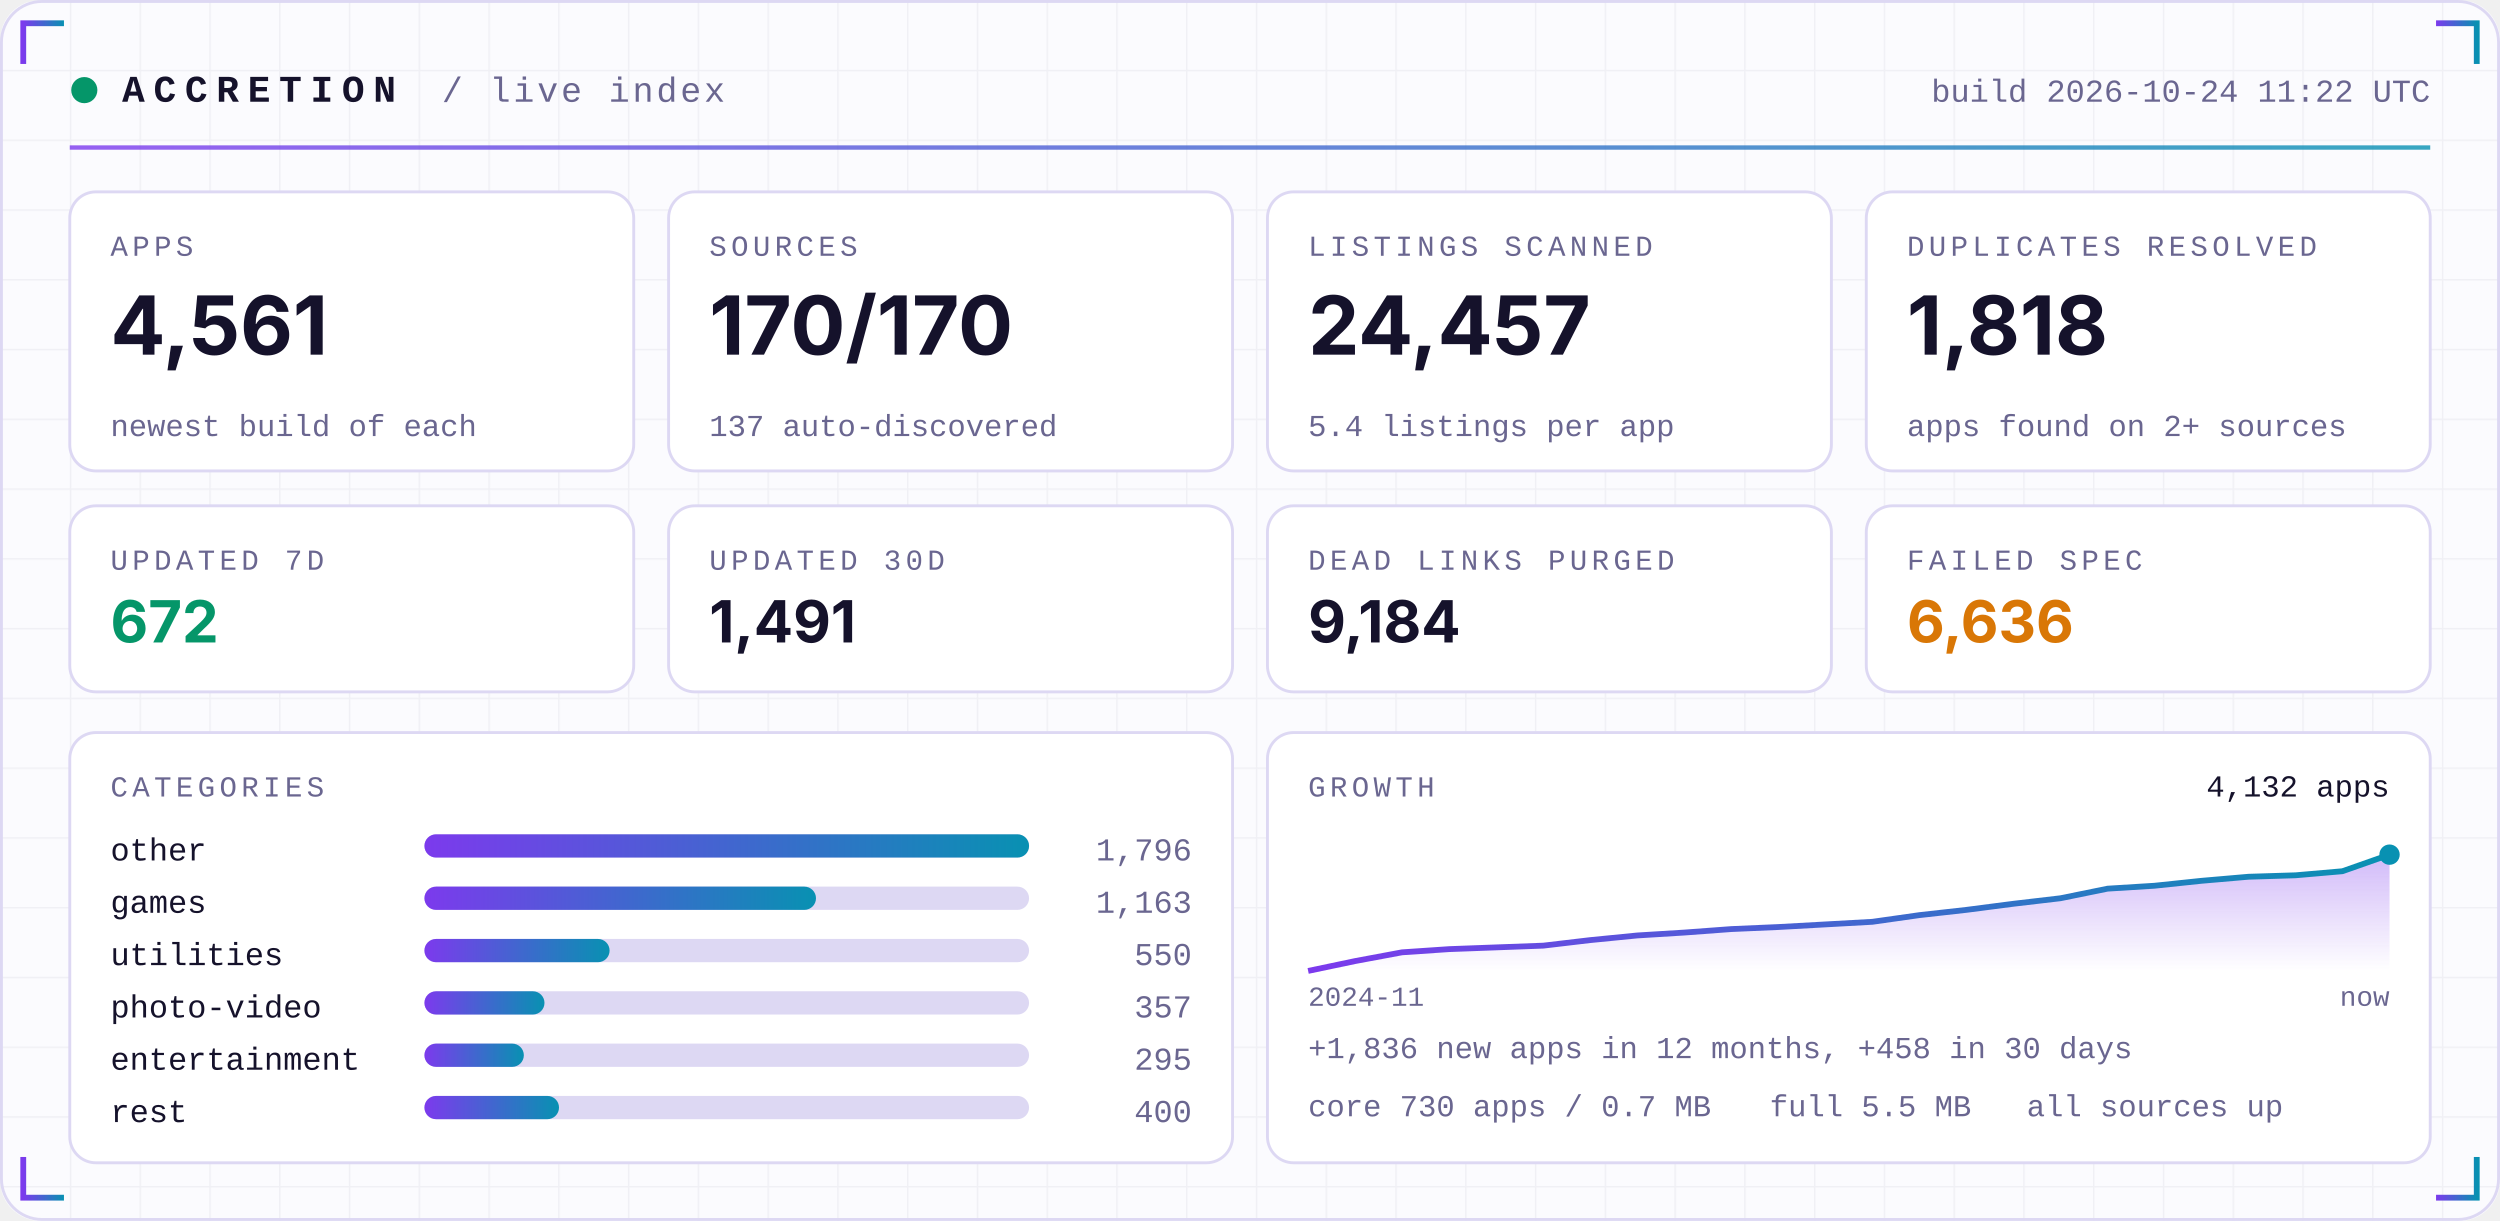
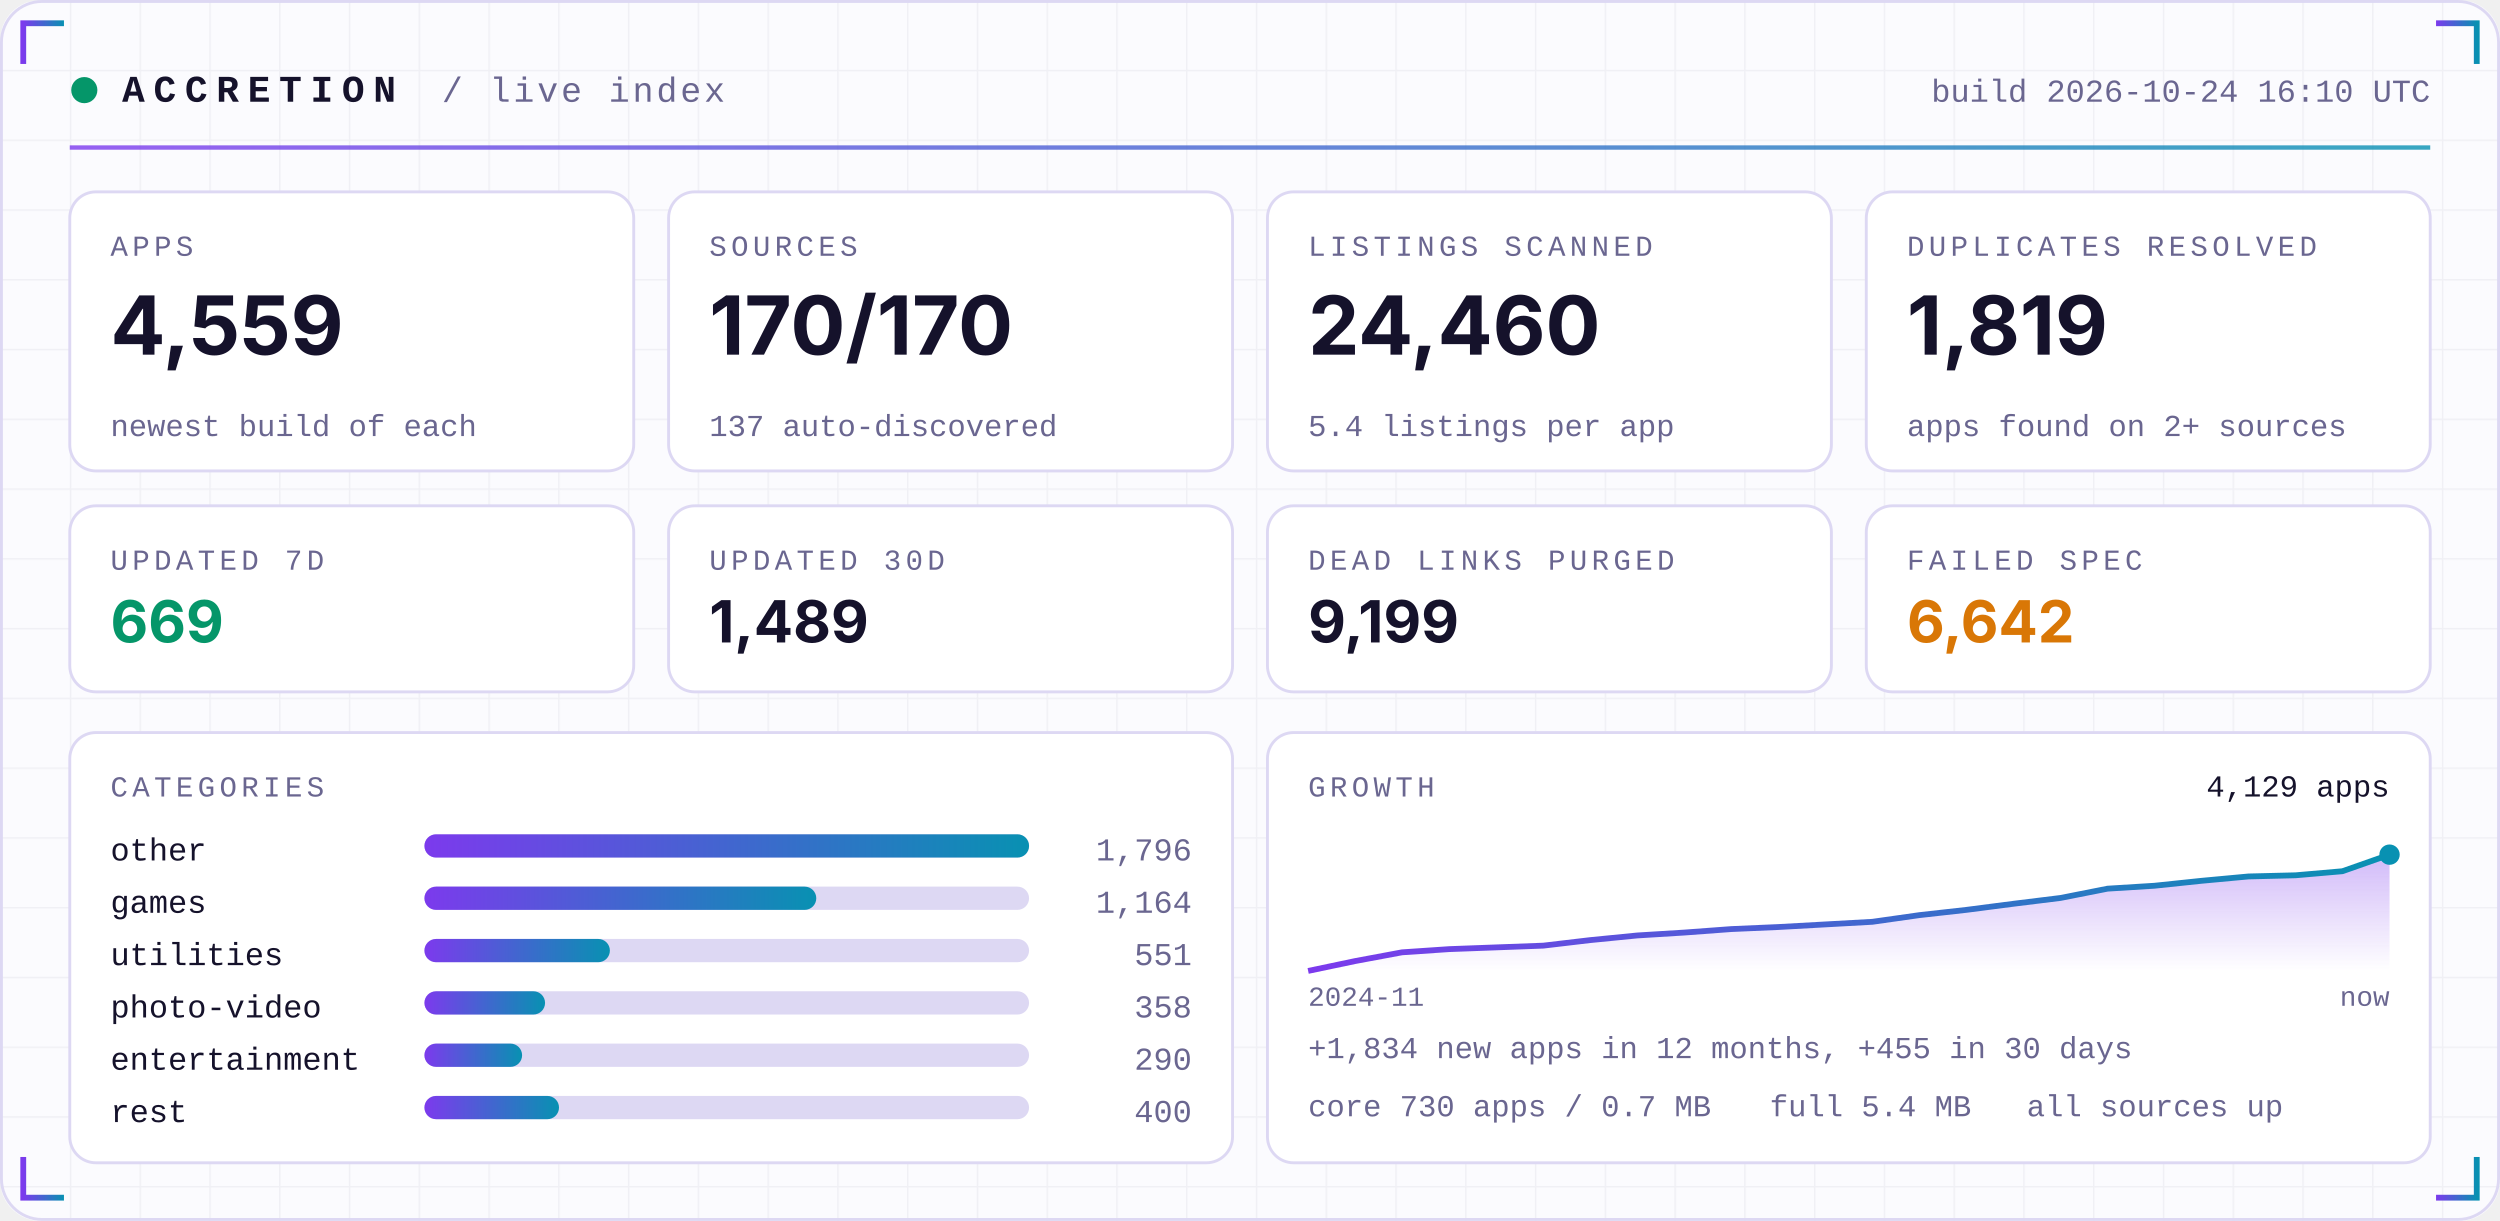
<svg xmlns="http://www.w3.org/2000/svg" width="860" height="420" viewBox="0 0 860 420" role="img">
  <defs>
    <linearGradient id="acc" x1="0" x2="1">
      <stop offset="0" stop-color="#7C3AED" />
      <stop offset="1" stop-color="#0891B2" />
    </linearGradient>
    <linearGradient id="area" x1="0" x2="0" y1="0" y2="1">
      <stop offset="0" stop-color="#7C3AED" stop-opacity="0.35" />
      <stop offset="1" stop-color="#7C3AED" stop-opacity="0" />
    </linearGradient>
    <pattern id="grid" width="24" height="24" patternUnits="userSpaceOnUse">
      <path d="M24 0H0V24" fill="none" stroke="#1E1B4B" stroke-opacity="0.05" />
    </pattern>
  </defs>
  <rect width="860" height="420" rx="14" fill="#FBFBFE" />
  <rect width="860" height="420" rx="14" fill="url(#grid)" />
  <rect x="0.5" y="0.5" width="859" height="419" rx="14" fill="none" stroke="#DDD8F3" />
  <path d="M8 22 V8 H22" stroke="url(#acc)" stroke-width="2" fill="none" />
  <path d="M852 22 V8 H838" stroke="url(#acc)" stroke-width="2" fill="none" />
  <path d="M8 398 V412 H22" stroke="url(#acc)" stroke-width="2" fill="none" />
  <path d="M852 398 V412 H838" stroke="url(#acc)" stroke-width="2" fill="none" />
  <circle cx="29" cy="31" r="4.5" fill="#059669">
    <animate attributeName="opacity" values="1;0.25;1" dur="2.4s" repeatCount="indefinite" />
  </circle>
  <text x="42" y="35" font-family="ui-monospace,SFMono-Regular,Menlo,Consolas,'Liberation Mono',monospace" font-size="13" font-weight="700" fill="#15122B" text-anchor="start" letter-spacing="3">ACCRETION</text>
  <text x="152" y="35" font-family="ui-monospace,SFMono-Regular,Menlo,Consolas,'Liberation Mono',monospace" font-size="12" font-weight="400" fill="#6A6690" text-anchor="start" letter-spacing="1">/ live index</text>
-   <text x="836" y="35" font-family="ui-monospace,SFMono-Regular,Menlo,Consolas,'Liberation Mono',monospace" font-size="11" font-weight="400" fill="#6A6690" text-anchor="end" letter-spacing="0">build 2026-10-24 11:22 UTC</text>
+   <text x="836" y="35" font-family="ui-monospace,SFMono-Regular,Menlo,Consolas,'Liberation Mono',monospace" font-size="11" font-weight="400" fill="#6A6690" text-anchor="end" letter-spacing="0">build 2026-10-24 16:10 UTC</text>
  <rect x="24" y="50" width="812" height="1.5" fill="url(#acc)" opacity="0.8" />
  <rect x="24.0" y="66" width="194.0" height="96" rx="9" fill="#FFFFFF" stroke="#DDD8F3" />
  <text x="38.0" y="88" font-family="ui-monospace,SFMono-Regular,Menlo,Consolas,'Liberation Mono',monospace" font-size="10" font-weight="400" fill="#6A6690" text-anchor="start" letter-spacing="1.5">APPS</text>
-   <text x="38.0" y="122" font-family="-apple-system,BlinkMacSystemFont,'Segoe UI',Inter,Helvetica,Arial,sans-serif" font-size="28" font-weight="700" fill="#15122B" text-anchor="start" letter-spacing="0">4,561</text>
+   <text x="38.0" y="122" font-family="-apple-system,BlinkMacSystemFont,'Segoe UI',Inter,Helvetica,Arial,sans-serif" font-size="28" font-weight="700" fill="#15122B" text-anchor="start" letter-spacing="0">4,559</text>
  <text x="38.0" y="150" font-family="ui-monospace,SFMono-Regular,Menlo,Consolas,'Liberation Mono',monospace" font-size="10.5" font-weight="400" fill="#6A6690" text-anchor="start" letter-spacing="0">newest build of each</text>
  <rect x="230.0" y="66" width="194.0" height="96" rx="9" fill="#FFFFFF" stroke="#DDD8F3" />
  <text x="244.0" y="88" font-family="ui-monospace,SFMono-Regular,Menlo,Consolas,'Liberation Mono',monospace" font-size="10" font-weight="400" fill="#6A6690" text-anchor="start" letter-spacing="1.5">SOURCES</text>
  <text x="244.0" y="122" font-family="-apple-system,BlinkMacSystemFont,'Segoe UI',Inter,Helvetica,Arial,sans-serif" font-size="28" font-weight="700" fill="#15122B" text-anchor="start" letter-spacing="0">170/170</text>
  <text x="244.0" y="150" font-family="ui-monospace,SFMono-Regular,Menlo,Consolas,'Liberation Mono',monospace" font-size="10.5" font-weight="400" fill="#6A6690" text-anchor="start" letter-spacing="0">137 auto-discovered</text>
  <rect x="436.0" y="66" width="194.0" height="96" rx="9" fill="#FFFFFF" stroke="#DDD8F3" />
  <text x="450.0" y="88" font-family="ui-monospace,SFMono-Regular,Menlo,Consolas,'Liberation Mono',monospace" font-size="10" font-weight="400" fill="#6A6690" text-anchor="start" letter-spacing="1.5">LISTINGS SCANNED</text>
-   <text x="450.0" y="122" font-family="-apple-system,BlinkMacSystemFont,'Segoe UI',Inter,Helvetica,Arial,sans-serif" font-size="28" font-weight="700" fill="#15122B" text-anchor="start" letter-spacing="0">24,457</text>
+   <text x="450.0" y="122" font-family="-apple-system,BlinkMacSystemFont,'Segoe UI',Inter,Helvetica,Arial,sans-serif" font-size="28" font-weight="700" fill="#15122B" text-anchor="start" letter-spacing="0">24,460</text>
  <text x="450.0" y="150" font-family="ui-monospace,SFMono-Regular,Menlo,Consolas,'Liberation Mono',monospace" font-size="10.5" font-weight="400" fill="#6A6690" text-anchor="start" letter-spacing="0">5.4 listings per app</text>
  <rect x="642.0" y="66" width="194.0" height="96" rx="9" fill="#FFFFFF" stroke="#DDD8F3" />
  <text x="656.0" y="88" font-family="ui-monospace,SFMono-Regular,Menlo,Consolas,'Liberation Mono',monospace" font-size="10" font-weight="400" fill="#6A6690" text-anchor="start" letter-spacing="1.5">DUPLICATES RESOLVED</text>
-   <text x="656.0" y="122" font-family="-apple-system,BlinkMacSystemFont,'Segoe UI',Inter,Helvetica,Arial,sans-serif" font-size="28" font-weight="700" fill="#15122B" text-anchor="start" letter-spacing="0">1,818</text>
+   <text x="656.0" y="122" font-family="-apple-system,BlinkMacSystemFont,'Segoe UI',Inter,Helvetica,Arial,sans-serif" font-size="28" font-weight="700" fill="#15122B" text-anchor="start" letter-spacing="0">1,819</text>
  <text x="656.0" y="150" font-family="ui-monospace,SFMono-Regular,Menlo,Consolas,'Liberation Mono',monospace" font-size="10.5" font-weight="400" fill="#6A6690" text-anchor="start" letter-spacing="0">apps found on 2+ sources</text>
  <rect x="24.0" y="174" width="194.0" height="64" rx="9" fill="#FFFFFF" stroke="#DDD8F3" />
  <text x="38.0" y="196" font-family="ui-monospace,SFMono-Regular,Menlo,Consolas,'Liberation Mono',monospace" font-size="10" font-weight="400" fill="#6A6690" text-anchor="start" letter-spacing="1.5">UPDATED 7D</text>
-   <text x="38.0" y="221" font-family="-apple-system,BlinkMacSystemFont,'Segoe UI',Inter,Helvetica,Arial,sans-serif" font-size="20" font-weight="700" fill="#059669" text-anchor="start" letter-spacing="0">672</text>
+   <text x="38.0" y="221" font-family="-apple-system,BlinkMacSystemFont,'Segoe UI',Inter,Helvetica,Arial,sans-serif" font-size="20" font-weight="700" fill="#059669" text-anchor="start" letter-spacing="0">669</text>
  <rect x="230.0" y="174" width="194.0" height="64" rx="9" fill="#FFFFFF" stroke="#DDD8F3" />
  <text x="244.0" y="196" font-family="ui-monospace,SFMono-Regular,Menlo,Consolas,'Liberation Mono',monospace" font-size="10" font-weight="400" fill="#6A6690" text-anchor="start" letter-spacing="1.5">UPDATED 30D</text>
-   <text x="244.0" y="221" font-family="-apple-system,BlinkMacSystemFont,'Segoe UI',Inter,Helvetica,Arial,sans-serif" font-size="20" font-weight="700" fill="#15122B" text-anchor="start" letter-spacing="0">1,491</text>
+   <text x="244.0" y="221" font-family="-apple-system,BlinkMacSystemFont,'Segoe UI',Inter,Helvetica,Arial,sans-serif" font-size="20" font-weight="700" fill="#15122B" text-anchor="start" letter-spacing="0">1,489</text>
  <rect x="436.0" y="174" width="194.0" height="64" rx="9" fill="#FFFFFF" stroke="#DDD8F3" />
  <text x="450.0" y="196" font-family="ui-monospace,SFMono-Regular,Menlo,Consolas,'Liberation Mono',monospace" font-size="10" font-weight="400" fill="#6A6690" text-anchor="start" letter-spacing="1.5">DEAD LINKS PURGED</text>
-   <text x="450.0" y="221" font-family="-apple-system,BlinkMacSystemFont,'Segoe UI',Inter,Helvetica,Arial,sans-serif" font-size="20" font-weight="700" fill="#15122B" text-anchor="start" letter-spacing="0">9,184</text>
+   <text x="450.0" y="221" font-family="-apple-system,BlinkMacSystemFont,'Segoe UI',Inter,Helvetica,Arial,sans-serif" font-size="20" font-weight="700" fill="#15122B" text-anchor="start" letter-spacing="0">9,199</text>
  <rect x="642.0" y="174" width="194.0" height="64" rx="9" fill="#FFFFFF" stroke="#DDD8F3" />
  <text x="656.0" y="196" font-family="ui-monospace,SFMono-Regular,Menlo,Consolas,'Liberation Mono',monospace" font-size="10" font-weight="400" fill="#6A6690" text-anchor="start" letter-spacing="1.5">FAILED SPEC</text>
-   <text x="656.0" y="221" font-family="-apple-system,BlinkMacSystemFont,'Segoe UI',Inter,Helvetica,Arial,sans-serif" font-size="20" font-weight="700" fill="#D97706" text-anchor="start" letter-spacing="0">6,636</text>
+   <text x="656.0" y="221" font-family="-apple-system,BlinkMacSystemFont,'Segoe UI',Inter,Helvetica,Arial,sans-serif" font-size="20" font-weight="700" fill="#D97706" text-anchor="start" letter-spacing="0">6,642</text>
  <rect x="24" y="252" width="400.0" height="148" rx="9" fill="#FFFFFF" stroke="#DDD8F3" />
  <rect x="436.0" y="252" width="400.0" height="148" rx="9" fill="#FFFFFF" stroke="#DDD8F3" />
  <text x="38" y="274" font-family="ui-monospace,SFMono-Regular,Menlo,Consolas,'Liberation Mono',monospace" font-size="10" font-weight="400" fill="#6A6690" text-anchor="start" letter-spacing="1.5">CATEGORIES</text>
  <text x="38" y="296" font-family="ui-monospace,SFMono-Regular,Menlo,Consolas,'Liberation Mono',monospace" font-size="11" font-weight="400" fill="#15122B" text-anchor="start" letter-spacing="0">other</text>
  <rect x="146" y="287" width="208.0" height="8" rx="4" fill="#DDD8F3" />
  <rect x="146" y="287" width="208.0" height="8" rx="4" fill="url(#acc)" />
  <text x="410.0" y="296" font-family="ui-monospace,SFMono-Regular,Menlo,Consolas,'Liberation Mono',monospace" font-size="11" font-weight="400" fill="#6A6690" text-anchor="end" letter-spacing="0">1,796</text>
  <text x="38" y="314" font-family="ui-monospace,SFMono-Regular,Menlo,Consolas,'Liberation Mono',monospace" font-size="11" font-weight="400" fill="#15122B" text-anchor="start" letter-spacing="0">games</text>
  <rect x="146" y="305" width="208.0" height="8" rx="4" fill="#DDD8F3" />
-   <rect x="146" y="305" width="134.7" height="8" rx="4" fill="url(#acc)" />
-   <text x="410.0" y="314" font-family="ui-monospace,SFMono-Regular,Menlo,Consolas,'Liberation Mono',monospace" font-size="11" font-weight="400" fill="#6A6690" text-anchor="end" letter-spacing="0">1,163</text>
+   <rect x="146" y="305" width="134.8" height="8" rx="4" fill="url(#acc)" />
+   <text x="410.0" y="314" font-family="ui-monospace,SFMono-Regular,Menlo,Consolas,'Liberation Mono',monospace" font-size="11" font-weight="400" fill="#6A6690" text-anchor="end" letter-spacing="0">1,164</text>
  <text x="38" y="332" font-family="ui-monospace,SFMono-Regular,Menlo,Consolas,'Liberation Mono',monospace" font-size="11" font-weight="400" fill="#15122B" text-anchor="start" letter-spacing="0">utilities</text>
  <rect x="146" y="323" width="208.0" height="8" rx="4" fill="#DDD8F3" />
-   <rect x="146" y="323" width="63.7" height="8" rx="4" fill="url(#acc)" />
-   <text x="410.0" y="332" font-family="ui-monospace,SFMono-Regular,Menlo,Consolas,'Liberation Mono',monospace" font-size="11" font-weight="400" fill="#6A6690" text-anchor="end" letter-spacing="0">550</text>
+   <rect x="146" y="323" width="63.8" height="8" rx="4" fill="url(#acc)" />
+   <text x="410.0" y="332" font-family="ui-monospace,SFMono-Regular,Menlo,Consolas,'Liberation Mono',monospace" font-size="11" font-weight="400" fill="#6A6690" text-anchor="end" letter-spacing="0">551</text>
  <text x="38" y="350" font-family="ui-monospace,SFMono-Regular,Menlo,Consolas,'Liberation Mono',monospace" font-size="11" font-weight="400" fill="#15122B" text-anchor="start" letter-spacing="0">photo-video</text>
  <rect x="146" y="341" width="208.0" height="8" rx="4" fill="#DDD8F3" />
-   <rect x="146" y="341" width="41.3" height="8" rx="4" fill="url(#acc)" />
-   <text x="410.0" y="350" font-family="ui-monospace,SFMono-Regular,Menlo,Consolas,'Liberation Mono',monospace" font-size="11" font-weight="400" fill="#6A6690" text-anchor="end" letter-spacing="0">357</text>
+   <rect x="146" y="341" width="41.5" height="8" rx="4" fill="url(#acc)" />
+   <text x="410.0" y="350" font-family="ui-monospace,SFMono-Regular,Menlo,Consolas,'Liberation Mono',monospace" font-size="11" font-weight="400" fill="#6A6690" text-anchor="end" letter-spacing="0">358</text>
  <text x="38" y="368" font-family="ui-monospace,SFMono-Regular,Menlo,Consolas,'Liberation Mono',monospace" font-size="11" font-weight="400" fill="#15122B" text-anchor="start" letter-spacing="0">entertainment</text>
  <rect x="146" y="359" width="208.0" height="8" rx="4" fill="#DDD8F3" />
-   <rect x="146" y="359" width="34.2" height="8" rx="4" fill="url(#acc)" />
-   <text x="410.0" y="368" font-family="ui-monospace,SFMono-Regular,Menlo,Consolas,'Liberation Mono',monospace" font-size="11" font-weight="400" fill="#6A6690" text-anchor="end" letter-spacing="0">295</text>
+   <rect x="146" y="359" width="33.6" height="8" rx="4" fill="url(#acc)" />
+   <text x="410.0" y="368" font-family="ui-monospace,SFMono-Regular,Menlo,Consolas,'Liberation Mono',monospace" font-size="11" font-weight="400" fill="#6A6690" text-anchor="end" letter-spacing="0">290</text>
  <text x="38" y="386" font-family="ui-monospace,SFMono-Regular,Menlo,Consolas,'Liberation Mono',monospace" font-size="11" font-weight="400" fill="#15122B" text-anchor="start" letter-spacing="0">rest</text>
  <rect x="146" y="377" width="208.0" height="8" rx="4" fill="#DDD8F3" />
  <rect x="146" y="377" width="46.3" height="8" rx="4" fill="url(#acc)" />
  <text x="410.0" y="386" font-family="ui-monospace,SFMono-Regular,Menlo,Consolas,'Liberation Mono',monospace" font-size="11" font-weight="400" fill="#6A6690" text-anchor="end" letter-spacing="0">400</text>
  <text x="450.0" y="274" font-family="ui-monospace,SFMono-Regular,Menlo,Consolas,'Liberation Mono',monospace" font-size="10" font-weight="400" fill="#6A6690" text-anchor="start" letter-spacing="1.5">GROWTH</text>
-   <polygon points="450.0,334 450.0,334.0 466.2,330.6 482.3,327.6 498.5,326.5 514.7,325.9 530.9,325.3 547.0,323.4 563.2,321.8 579.4,320.8 595.6,319.6 611.7,318.9 627.9,318.0 644.1,317.1 660.3,314.8 676.4,313.0 692.6,310.9 708.8,309.0 725.0,305.7 741.1,304.7 757.3,303.0 773.5,301.6 789.7,301.1 805.8,299.7 822.0,294.0 822.0,334" fill="url(#area)" />
-   <polyline points="450.0,334.0 466.2,330.6 482.3,327.6 498.5,326.5 514.7,325.9 530.9,325.3 547.0,323.4 563.2,321.8 579.4,320.8 595.6,319.6 611.7,318.9 627.9,318.0 644.1,317.1 660.3,314.8 676.4,313.0 692.6,310.9 708.8,309.0 725.0,305.7 741.1,304.7 757.3,303.0 773.5,301.6 789.7,301.1 805.8,299.7 822.0,294.0" fill="none" stroke="url(#acc)" stroke-width="2" stroke-linejoin="round" />
+   <polygon points="450.0,334 450.0,334.0 466.2,330.6 482.3,327.6 498.5,326.5 514.7,325.9 530.9,325.3 547.0,323.4 563.2,321.8 579.4,320.8 595.6,319.6 611.7,318.9 627.9,318.0 644.1,317.1 660.3,314.8 676.4,313.0 692.6,310.9 708.8,308.9 725.0,305.7 741.1,304.7 757.3,303.0 773.5,301.5 789.7,301.1 805.8,299.7 822.0,294.0 822.0,334" fill="url(#area)" />
+   <polyline points="450.0,334.0 466.2,330.6 482.3,327.6 498.5,326.5 514.7,325.9 530.9,325.3 547.0,323.4 563.2,321.8 579.4,320.8 595.6,319.6 611.7,318.9 627.9,318.0 644.1,317.1 660.3,314.8 676.4,313.0 692.6,310.9 708.8,308.9 725.0,305.7 741.1,304.7 757.3,303.0 773.5,301.5 789.7,301.1 805.8,299.7 822.0,294.0" fill="none" stroke="url(#acc)" stroke-width="2" stroke-linejoin="round" />
  <circle cx="822.0" cy="294.0" r="3.5" fill="#0891B2" />
-   <text x="822.0" y="274" font-family="ui-monospace,SFMono-Regular,Menlo,Consolas,'Liberation Mono',monospace" font-size="10.5" font-weight="400" fill="#15122B" text-anchor="end" letter-spacing="0">4,132 apps</text>
+   <text x="822.0" y="274" font-family="ui-monospace,SFMono-Regular,Menlo,Consolas,'Liberation Mono',monospace" font-size="10.5" font-weight="400" fill="#15122B" text-anchor="end" letter-spacing="0">4,129 apps</text>
  <text x="450.0" y="346" font-family="ui-monospace,SFMono-Regular,Menlo,Consolas,'Liberation Mono',monospace" font-size="9.5" font-weight="400" fill="#6A6690" text-anchor="start" letter-spacing="0">2024-11</text>
  <text x="822.0" y="346" font-family="ui-monospace,SFMono-Regular,Menlo,Consolas,'Liberation Mono',monospace" font-size="9.5" font-weight="400" fill="#6A6690" text-anchor="end" letter-spacing="0">now</text>
-   <text x="450.0" y="364" font-family="ui-monospace,SFMono-Regular,Menlo,Consolas,'Liberation Mono',monospace" font-size="10.5" font-weight="400" fill="#6A6690" text-anchor="start" letter-spacing="0">+1,836 new apps in 12 months, +458 in 30 days</text>
+   <text x="450.0" y="364" font-family="ui-monospace,SFMono-Regular,Menlo,Consolas,'Liberation Mono',monospace" font-size="10.5" font-weight="400" fill="#6A6690" text-anchor="start" letter-spacing="0">+1,834 new apps in 12 months, +455 in 30 days</text>
  <text x="450.0" y="384" font-family="ui-monospace,SFMono-Regular,Menlo,Consolas,'Liberation Mono',monospace" font-size="10.5" font-weight="400" fill="#6A6690" text-anchor="start" letter-spacing="0">core 730 apps / 0.7 MB</text>
-   <text x="608.8" y="384" font-family="ui-monospace,SFMono-Regular,Menlo,Consolas,'Liberation Mono',monospace" font-size="10.5" font-weight="400" fill="#6A6690" text-anchor="start" letter-spacing="0">full 5.5 MB</text>
+   <text x="608.8" y="384" font-family="ui-monospace,SFMono-Regular,Menlo,Consolas,'Liberation Mono',monospace" font-size="10.5" font-weight="400" fill="#6A6690" text-anchor="start" letter-spacing="0">full 5.4 MB</text>
  <text x="697.2" y="384" font-family="ui-monospace,SFMono-Regular,Menlo,Consolas,'Liberation Mono',monospace" font-size="10.5" font-weight="400" fill="#6A6690" text-anchor="start" letter-spacing="0">all sources up</text>
</svg>
